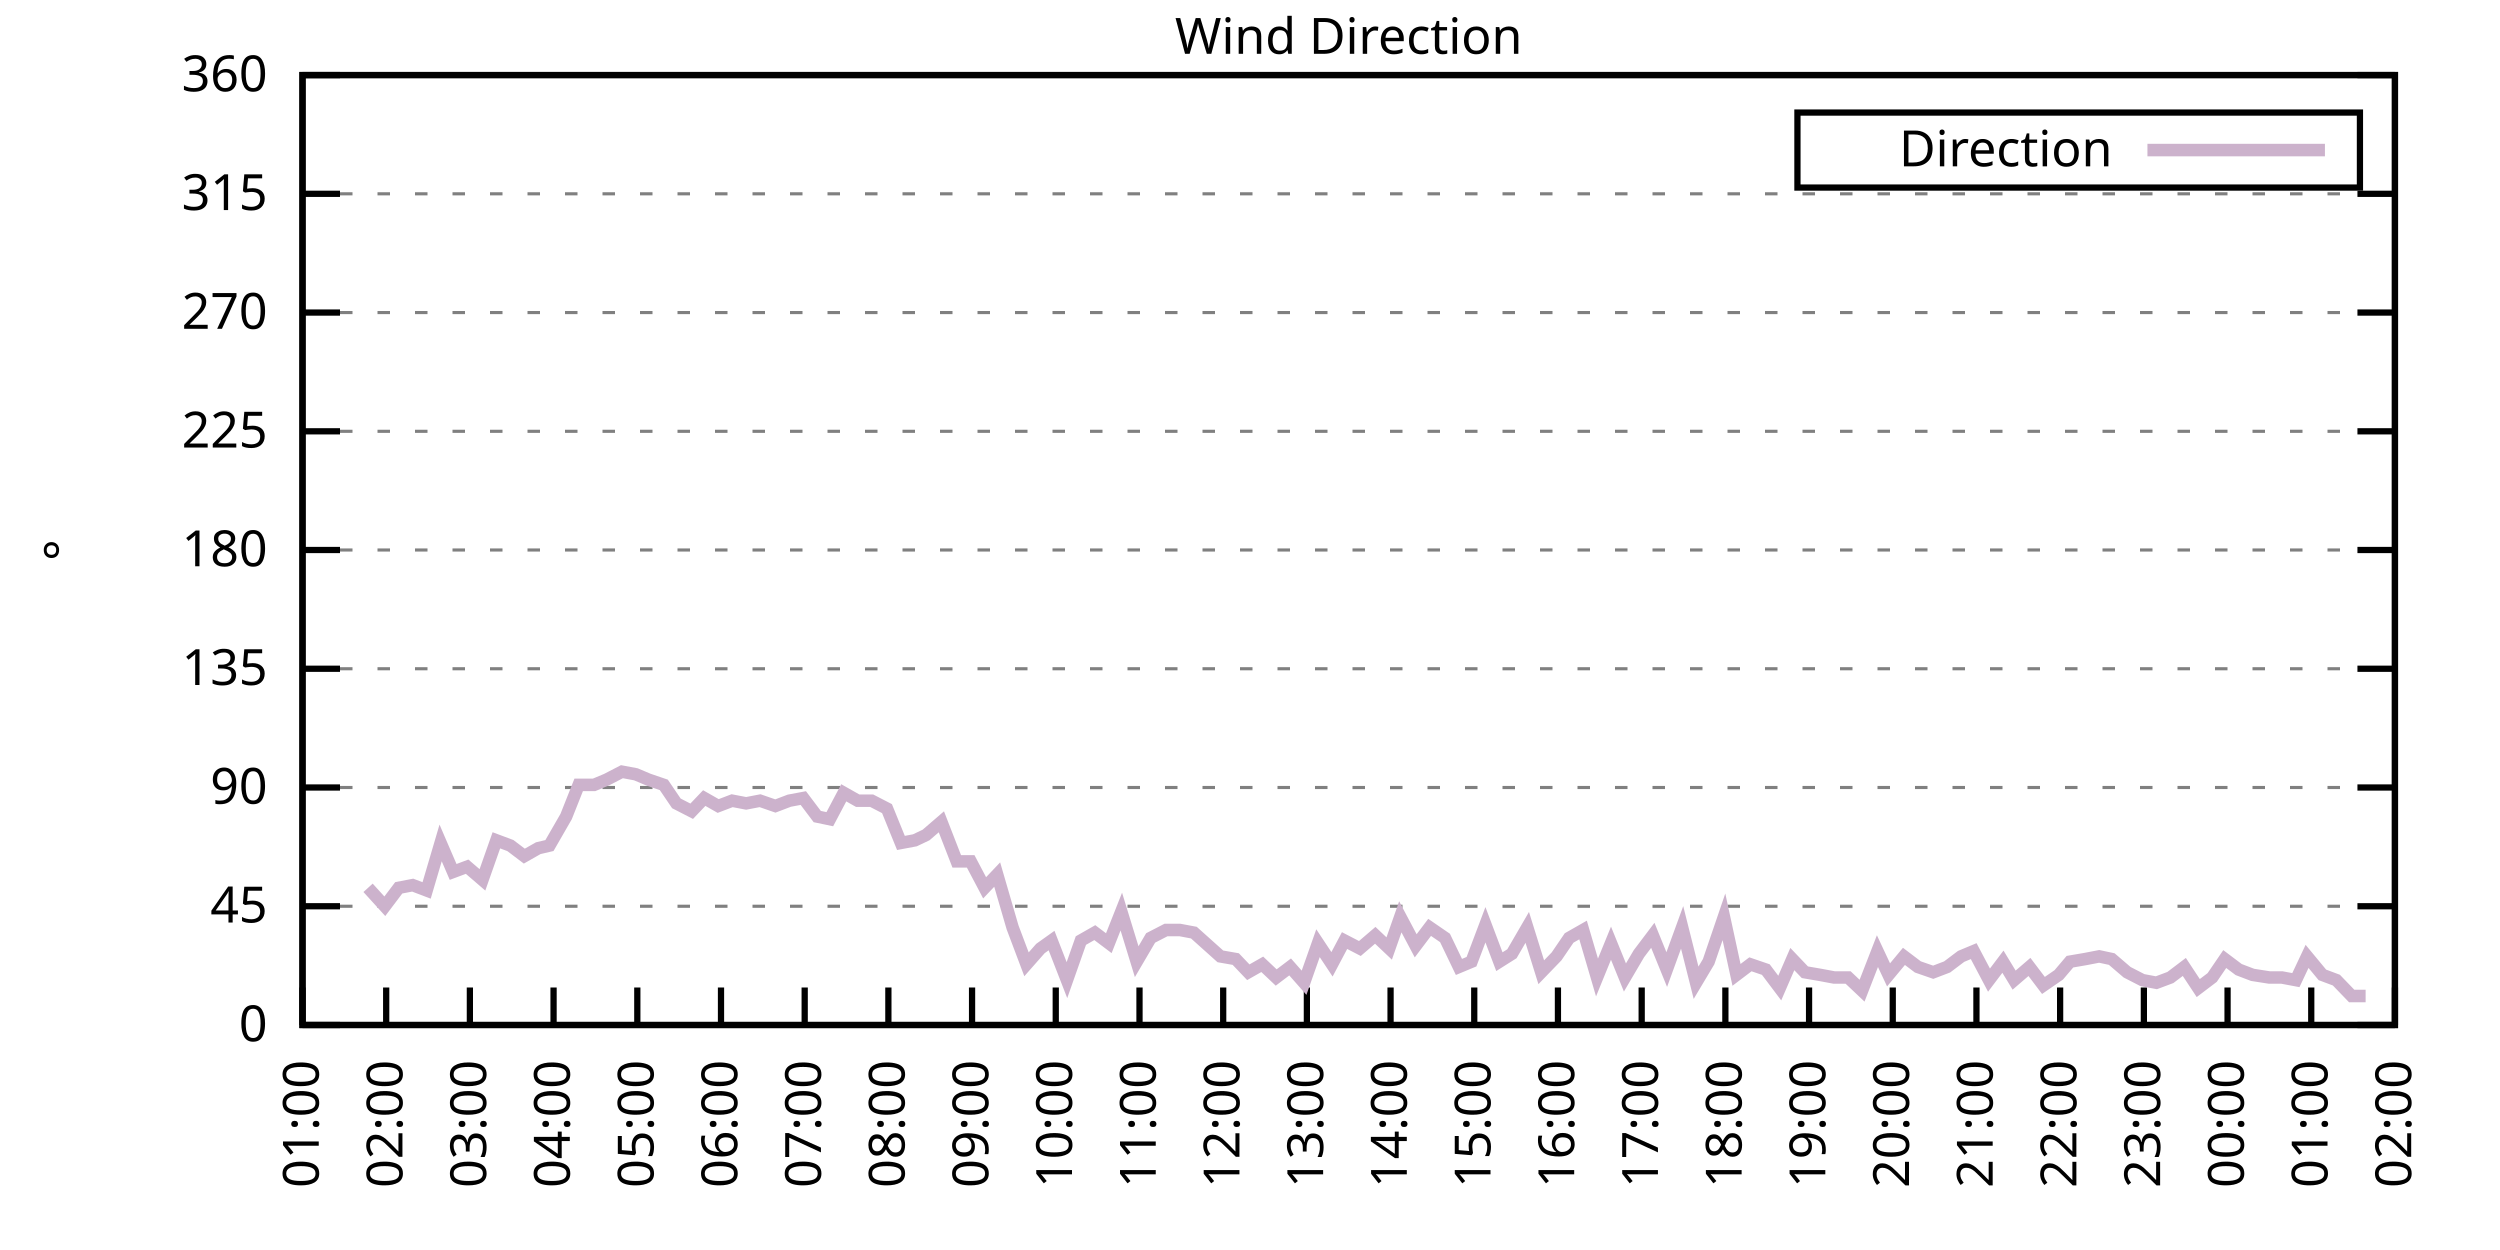
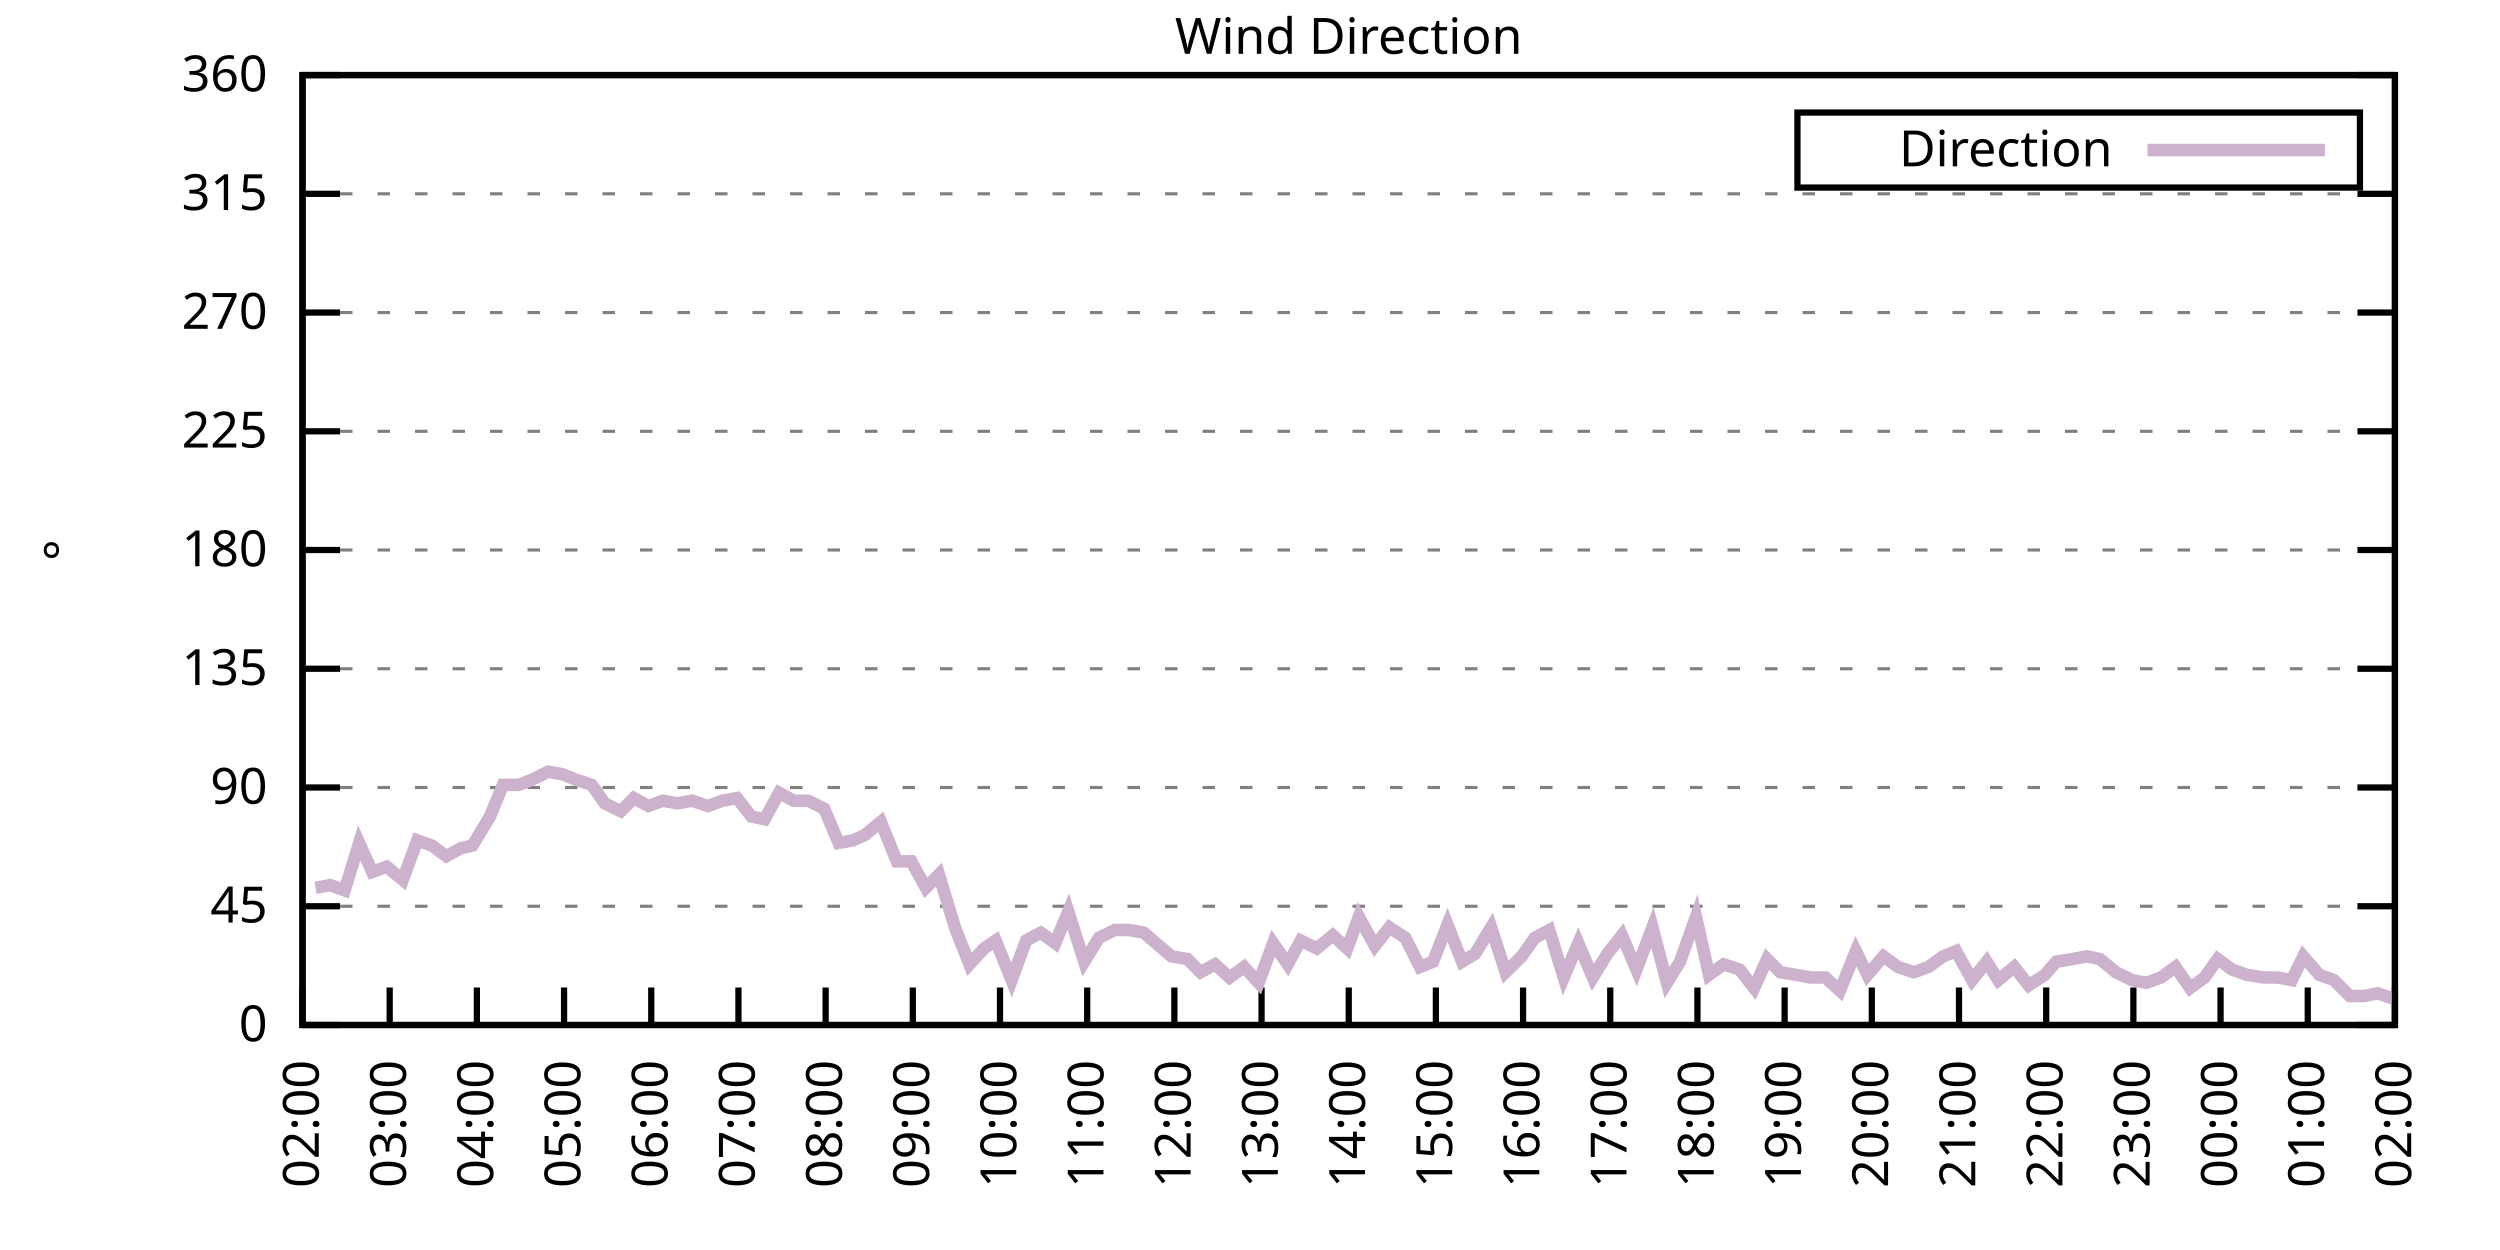
<svg xmlns="http://www.w3.org/2000/svg" xmlns:xlink="http://www.w3.org/1999/xlink" width="400" height="200" viewBox="0 0 400 200">
  <g id="gnuplot_canvas">
    <rect x="0" y="0" width="400" height="200" fill="none" />
    <defs>
      <circle id="gpDot" r="0.5" stroke-width="0.5" stroke="currentColor" />
      <path id="gpPt0" stroke-width="0.333" stroke="currentColor" d="M-1,0 h2 M0,-1 v2" />
      <path id="gpPt1" stroke-width="0.333" stroke="currentColor" d="M-1,-1 L1,1 M1,-1 L-1,1" />
      <path id="gpPt2" stroke-width="0.333" stroke="currentColor" d="M-1,0 L1,0 M0,-1 L0,1 M-1,-1 L1,1 M-1,1 L1,-1" />
      <rect id="gpPt3" stroke-width="0.333" stroke="currentColor" x="-1" y="-1" width="2" height="2" />
      <rect id="gpPt4" stroke-width="0.333" stroke="currentColor" fill="currentColor" x="-1" y="-1" width="2" height="2" />
      <circle id="gpPt5" stroke-width="0.333" stroke="currentColor" cx="0" cy="0" r="1" />
      <use xlink:href="#gpPt5" id="gpPt6" fill="currentColor" stroke="none" />
      <path id="gpPt7" stroke-width="0.333" stroke="currentColor" d="M0,-1.33 L-1.33,0.67 L1.33,0.67 z" />
      <use xlink:href="#gpPt7" id="gpPt8" fill="currentColor" stroke="none" />
      <use xlink:href="#gpPt7" id="gpPt9" stroke="currentColor" transform="rotate(180)" />
      <use xlink:href="#gpPt9" id="gpPt10" fill="currentColor" stroke="none" />
      <use xlink:href="#gpPt3" id="gpPt11" stroke="currentColor" transform="rotate(45)" />
      <use xlink:href="#gpPt11" id="gpPt12" fill="currentColor" stroke="none" />
      <path id="gpPt13" stroke-width="0.333" stroke="currentColor" d="M0,1.330 L1.265,0.411 L0.782,-1.067 L-0.782,-1.076 L-1.265,0.411 z" />
      <use xlink:href="#gpPt13" id="gpPt14" fill="currentColor" stroke="none" />
      <filter id="textbox" filterUnits="objectBoundingBox" x="0" y="0" height="1" width="1">
        <feFlood flood-color="white" flood-opacity="1" result="bgnd" />
        <feComposite in="SourceGraphic" in2="bgnd" operator="atop" />
      </filter>
      <filter id="greybox" filterUnits="objectBoundingBox" x="0" y="0" height="1" width="1">
        <feFlood flood-color="lightgrey" flood-opacity="1" result="grey" />
        <feComposite in="SourceGraphic" in2="grey" operator="atop" />
      </filter>
    </defs>
    <g fill="none" color="white" stroke="currentColor" stroke-width="1.00" stroke-linecap="butt" stroke-linejoin="miter">
</g>
    <g fill="none" color="black" stroke="currentColor" stroke-width="1.00" stroke-linecap="butt" stroke-linejoin="miter">
      <g stroke="none" shape-rendering="crispEdges">
        <polygon fill="rgb(255, 255, 255)" points="48.40,164.00 383.18,164.00 383.18,12.02 48.40,12.02 " />
      </g>
    </g>
    <g fill="none" color="black" stroke="currentColor" stroke-width="1.00" stroke-linecap="butt" stroke-linejoin="miter">
</g>
    <g fill="none" color="black" stroke="black" stroke-width="0.50" stroke-linecap="butt" stroke-linejoin="miter">
</g>
    <g fill="none" color="gray" stroke="currentColor" stroke-width="0.50" stroke-linecap="butt" stroke-linejoin="miter">
      <path stroke="gray" stroke-dasharray="2,4" class="gridline" d="M48.40,164.00 L383.19,164.00  " />
    </g>
    <g fill="none" color="gray" stroke="gray" stroke-width="1.00" stroke-linecap="butt" stroke-linejoin="miter">
</g>
    <g fill="none" color="black" stroke="currentColor" stroke-width="1.00" stroke-linecap="butt" stroke-linejoin="miter">
      <path stroke="black" d="M48.40,164.00 L54.40,164.00 M383.19,164.00 L377.19,164.00  " />
      <g transform="translate(42.80,166.60)" stroke="none" fill="black" font-family="Sans" font-size="8.00" text-anchor="end">
        <text>
          <tspan font-family="Sans"> 0</tspan>
        </text>
      </g>
    </g>
    <g fill="none" color="black" stroke="currentColor" stroke-width="1.00" stroke-linecap="butt" stroke-linejoin="miter">
</g>
    <g fill="none" color="black" stroke="black" stroke-width="0.50" stroke-linecap="butt" stroke-linejoin="miter">
</g>
    <g fill="none" color="gray" stroke="currentColor" stroke-width="0.50" stroke-linecap="butt" stroke-linejoin="miter">
      <path stroke="gray" stroke-dasharray="2,4" class="gridline" d="M48.40,145.00 L383.19,145.00  " />
    </g>
    <g fill="none" color="gray" stroke="gray" stroke-width="1.00" stroke-linecap="butt" stroke-linejoin="miter">
</g>
    <g fill="none" color="black" stroke="currentColor" stroke-width="1.00" stroke-linecap="butt" stroke-linejoin="miter">
      <path stroke="black" d="M48.40,145.00 L54.40,145.00 M383.19,145.00 L377.19,145.00  " />
      <g transform="translate(42.80,147.60)" stroke="none" fill="black" font-family="Sans" font-size="8.00" text-anchor="end">
        <text>
          <tspan font-family="Sans"> 45</tspan>
        </text>
      </g>
    </g>
    <g fill="none" color="black" stroke="currentColor" stroke-width="1.00" stroke-linecap="butt" stroke-linejoin="miter">
</g>
    <g fill="none" color="black" stroke="black" stroke-width="0.50" stroke-linecap="butt" stroke-linejoin="miter">
</g>
    <g fill="none" color="gray" stroke="currentColor" stroke-width="0.50" stroke-linecap="butt" stroke-linejoin="miter">
      <path stroke="gray" stroke-dasharray="2,4" class="gridline" d="M48.40,126.00 L383.19,126.00  " />
    </g>
    <g fill="none" color="gray" stroke="gray" stroke-width="1.00" stroke-linecap="butt" stroke-linejoin="miter">
</g>
    <g fill="none" color="black" stroke="currentColor" stroke-width="1.00" stroke-linecap="butt" stroke-linejoin="miter">
      <path stroke="black" d="M48.40,126.00 L54.40,126.00 M383.19,126.00 L377.19,126.00  " />
      <g transform="translate(42.80,128.60)" stroke="none" fill="black" font-family="Sans" font-size="8.00" text-anchor="end">
        <text>
          <tspan font-family="Sans"> 90</tspan>
        </text>
      </g>
    </g>
    <g fill="none" color="black" stroke="currentColor" stroke-width="1.00" stroke-linecap="butt" stroke-linejoin="miter">
</g>
    <g fill="none" color="black" stroke="black" stroke-width="0.50" stroke-linecap="butt" stroke-linejoin="miter">
</g>
    <g fill="none" color="gray" stroke="currentColor" stroke-width="0.50" stroke-linecap="butt" stroke-linejoin="miter">
      <path stroke="gray" stroke-dasharray="2,4" class="gridline" d="M48.40,107.00 L383.19,107.00  " />
    </g>
    <g fill="none" color="gray" stroke="gray" stroke-width="1.00" stroke-linecap="butt" stroke-linejoin="miter">
</g>
    <g fill="none" color="black" stroke="currentColor" stroke-width="1.00" stroke-linecap="butt" stroke-linejoin="miter">
      <path stroke="black" d="M48.40,107.00 L54.40,107.00 M383.19,107.00 L377.19,107.00  " />
      <g transform="translate(42.80,109.60)" stroke="none" fill="black" font-family="Sans" font-size="8.00" text-anchor="end">
        <text>
          <tspan font-family="Sans"> 135</tspan>
        </text>
      </g>
    </g>
    <g fill="none" color="black" stroke="currentColor" stroke-width="1.00" stroke-linecap="butt" stroke-linejoin="miter">
</g>
    <g fill="none" color="black" stroke="black" stroke-width="0.50" stroke-linecap="butt" stroke-linejoin="miter">
</g>
    <g fill="none" color="gray" stroke="currentColor" stroke-width="0.50" stroke-linecap="butt" stroke-linejoin="miter">
      <path stroke="gray" stroke-dasharray="2,4" class="gridline" d="M48.40,88.00 L383.19,88.00  " />
    </g>
    <g fill="none" color="gray" stroke="gray" stroke-width="1.00" stroke-linecap="butt" stroke-linejoin="miter">
</g>
    <g fill="none" color="black" stroke="currentColor" stroke-width="1.00" stroke-linecap="butt" stroke-linejoin="miter">
      <path stroke="black" d="M48.40,88.00 L54.40,88.00 M383.19,88.00 L377.19,88.00  " />
      <g transform="translate(42.80,90.60)" stroke="none" fill="black" font-family="Sans" font-size="8.00" text-anchor="end">
        <text>
          <tspan font-family="Sans"> 180</tspan>
        </text>
      </g>
    </g>
    <g fill="none" color="black" stroke="currentColor" stroke-width="1.00" stroke-linecap="butt" stroke-linejoin="miter">
</g>
    <g fill="none" color="black" stroke="black" stroke-width="0.50" stroke-linecap="butt" stroke-linejoin="miter">
</g>
    <g fill="none" color="gray" stroke="currentColor" stroke-width="0.50" stroke-linecap="butt" stroke-linejoin="miter">
      <path stroke="gray" stroke-dasharray="2,4" class="gridline" d="M48.40,69.01 L383.19,69.01  " />
    </g>
    <g fill="none" color="gray" stroke="gray" stroke-width="1.00" stroke-linecap="butt" stroke-linejoin="miter">
</g>
    <g fill="none" color="black" stroke="currentColor" stroke-width="1.00" stroke-linecap="butt" stroke-linejoin="miter">
      <path stroke="black" d="M48.40,69.01 L54.40,69.01 M383.19,69.01 L377.19,69.01  " />
      <g transform="translate(42.80,71.61)" stroke="none" fill="black" font-family="Sans" font-size="8.00" text-anchor="end">
        <text>
          <tspan font-family="Sans"> 225</tspan>
        </text>
      </g>
    </g>
    <g fill="none" color="black" stroke="currentColor" stroke-width="1.00" stroke-linecap="butt" stroke-linejoin="miter">
</g>
    <g fill="none" color="black" stroke="black" stroke-width="0.50" stroke-linecap="butt" stroke-linejoin="miter">
</g>
    <g fill="none" color="gray" stroke="currentColor" stroke-width="0.50" stroke-linecap="butt" stroke-linejoin="miter">
      <path stroke="gray" stroke-dasharray="2,4" class="gridline" d="M48.40,50.01 L383.19,50.01  " />
    </g>
    <g fill="none" color="gray" stroke="gray" stroke-width="1.00" stroke-linecap="butt" stroke-linejoin="miter">
</g>
    <g fill="none" color="black" stroke="currentColor" stroke-width="1.00" stroke-linecap="butt" stroke-linejoin="miter">
      <path stroke="black" d="M48.40,50.01 L54.40,50.01 M383.19,50.01 L377.19,50.01  " />
      <g transform="translate(42.80,52.61)" stroke="none" fill="black" font-family="Sans" font-size="8.00" text-anchor="end">
        <text>
          <tspan font-family="Sans"> 270</tspan>
        </text>
      </g>
    </g>
    <g fill="none" color="black" stroke="currentColor" stroke-width="1.00" stroke-linecap="butt" stroke-linejoin="miter">
</g>
    <g fill="none" color="black" stroke="black" stroke-width="0.50" stroke-linecap="butt" stroke-linejoin="miter">
</g>
    <g fill="none" color="gray" stroke="currentColor" stroke-width="0.50" stroke-linecap="butt" stroke-linejoin="miter">
      <path stroke="gray" stroke-dasharray="2,4" class="gridline" d="M48.40,31.01 L383.19,31.01  " />
    </g>
    <g fill="none" color="gray" stroke="gray" stroke-width="1.00" stroke-linecap="butt" stroke-linejoin="miter">
</g>
    <g fill="none" color="black" stroke="currentColor" stroke-width="1.00" stroke-linecap="butt" stroke-linejoin="miter">
      <path stroke="black" d="M48.40,31.01 L54.40,31.01 M383.19,31.01 L377.19,31.01  " />
      <g transform="translate(42.80,33.61)" stroke="none" fill="black" font-family="Sans" font-size="8.00" text-anchor="end">
        <text>
          <tspan font-family="Sans"> 315</tspan>
        </text>
      </g>
    </g>
    <g fill="none" color="black" stroke="currentColor" stroke-width="1.00" stroke-linecap="butt" stroke-linejoin="miter">
</g>
    <g fill="none" color="black" stroke="black" stroke-width="0.50" stroke-linecap="butt" stroke-linejoin="miter">
</g>
    <g fill="none" color="gray" stroke="currentColor" stroke-width="0.50" stroke-linecap="butt" stroke-linejoin="miter">
      <path stroke="gray" stroke-dasharray="2,4" class="gridline" d="M48.40,12.01 L383.19,12.01  " />
    </g>
    <g fill="none" color="gray" stroke="gray" stroke-width="1.00" stroke-linecap="butt" stroke-linejoin="miter">
</g>
    <g fill="none" color="black" stroke="currentColor" stroke-width="1.00" stroke-linecap="butt" stroke-linejoin="miter">
      <path stroke="black" d="M48.40,12.01 L54.40,12.01 M383.19,12.01 L377.19,12.01  " />
      <g transform="translate(42.80,14.61)" stroke="none" fill="black" font-family="Sans" font-size="8.00" text-anchor="end">
        <text>
          <tspan font-family="Sans"> 360</tspan>
        </text>
      </g>
    </g>
    <g fill="none" color="black" stroke="currentColor" stroke-width="1.00" stroke-linecap="butt" stroke-linejoin="miter">
      <path stroke="black" d="M48.40,164.00 L48.40,158.00  " />
      <g transform="translate(51.00,169.60) rotate(270.00)" stroke="none" fill="black" font-family="Sans" font-size="8.00" text-anchor="end">
        <text>
-           <tspan font-family="Sans">01:00</tspan>
-         </text>
-       </g>
-     </g>
-     <g fill="none" color="black" stroke="currentColor" stroke-width="1.00" stroke-linecap="butt" stroke-linejoin="miter">
-       <path stroke="black" d="M61.79,164.00 L61.79,158.00  " />
-       <g transform="translate(64.39,169.60) rotate(270.00)" stroke="none" fill="black" font-family="Sans" font-size="8.00" text-anchor="end">
-         <text>
          <tspan font-family="Sans">02:00</tspan>
        </text>
      </g>
    </g>
    <g fill="none" color="black" stroke="currentColor" stroke-width="1.00" stroke-linecap="butt" stroke-linejoin="miter">
-       <path stroke="black" d="M75.18,164.00 L75.18,158.00  " />
-       <g transform="translate(77.78,169.60) rotate(270.00)" stroke="none" fill="black" font-family="Sans" font-size="8.00" text-anchor="end">
+       <path stroke="black" d="M62.35,164.00 L62.35,158.00  " />
+       <g transform="translate(64.95,169.60) rotate(270.00)" stroke="none" fill="black" font-family="Sans" font-size="8.00" text-anchor="end">
        <text>
          <tspan font-family="Sans">03:00</tspan>
        </text>
      </g>
    </g>
    <g fill="none" color="black" stroke="currentColor" stroke-width="1.00" stroke-linecap="butt" stroke-linejoin="miter">
-       <path stroke="black" d="M88.57,164.00 L88.57,158.00  " />
-       <g transform="translate(91.17,169.60) rotate(270.00)" stroke="none" fill="black" font-family="Sans" font-size="8.00" text-anchor="end">
+       <path stroke="black" d="M76.30,164.00 L76.30,158.00  " />
+       <g transform="translate(78.90,169.60) rotate(270.00)" stroke="none" fill="black" font-family="Sans" font-size="8.00" text-anchor="end">
        <text>
          <tspan font-family="Sans">04:00</tspan>
        </text>
      </g>
    </g>
    <g fill="none" color="black" stroke="currentColor" stroke-width="1.00" stroke-linecap="butt" stroke-linejoin="miter">
-       <path stroke="black" d="M101.97,164.00 L101.97,158.00  " />
-       <g transform="translate(104.57,169.60) rotate(270.00)" stroke="none" fill="black" font-family="Sans" font-size="8.00" text-anchor="end">
+       <path stroke="black" d="M90.25,164.00 L90.25,158.00  " />
+       <g transform="translate(92.85,169.60) rotate(270.00)" stroke="none" fill="black" font-family="Sans" font-size="8.00" text-anchor="end">
        <text>
          <tspan font-family="Sans">05:00</tspan>
        </text>
      </g>
    </g>
    <g fill="none" color="black" stroke="currentColor" stroke-width="1.00" stroke-linecap="butt" stroke-linejoin="miter">
-       <path stroke="black" d="M115.36,164.00 L115.36,158.00  " />
-       <g transform="translate(117.96,169.60) rotate(270.00)" stroke="none" fill="black" font-family="Sans" font-size="8.00" text-anchor="end">
+       <path stroke="black" d="M104.20,164.00 L104.20,158.00  " />
+       <g transform="translate(106.80,169.60) rotate(270.00)" stroke="none" fill="black" font-family="Sans" font-size="8.00" text-anchor="end">
        <text>
          <tspan font-family="Sans">06:00</tspan>
        </text>
      </g>
    </g>
    <g fill="none" color="black" stroke="currentColor" stroke-width="1.00" stroke-linecap="butt" stroke-linejoin="miter">
-       <path stroke="black" d="M128.75,164.00 L128.75,158.00  " />
-       <g transform="translate(131.35,169.60) rotate(270.00)" stroke="none" fill="black" font-family="Sans" font-size="8.00" text-anchor="end">
+       <path stroke="black" d="M118.15,164.00 L118.15,158.00  " />
+       <g transform="translate(120.75,169.60) rotate(270.00)" stroke="none" fill="black" font-family="Sans" font-size="8.00" text-anchor="end">
        <text>
          <tspan font-family="Sans">07:00</tspan>
        </text>
      </g>
    </g>
    <g fill="none" color="black" stroke="currentColor" stroke-width="1.00" stroke-linecap="butt" stroke-linejoin="miter">
-       <path stroke="black" d="M142.14,164.00 L142.14,158.00  " />
-       <g transform="translate(144.74,169.60) rotate(270.00)" stroke="none" fill="black" font-family="Sans" font-size="8.00" text-anchor="end">
+       <path stroke="black" d="M132.10,164.00 L132.10,158.00  " />
+       <g transform="translate(134.70,169.60) rotate(270.00)" stroke="none" fill="black" font-family="Sans" font-size="8.00" text-anchor="end">
        <text>
          <tspan font-family="Sans">08:00</tspan>
        </text>
      </g>
    </g>
    <g fill="none" color="black" stroke="currentColor" stroke-width="1.00" stroke-linecap="butt" stroke-linejoin="miter">
-       <path stroke="black" d="M155.53,164.00 L155.53,158.00  " />
-       <g transform="translate(158.13,169.60) rotate(270.00)" stroke="none" fill="black" font-family="Sans" font-size="8.00" text-anchor="end">
+       <path stroke="black" d="M146.05,164.00 L146.05,158.00  " />
+       <g transform="translate(148.65,169.60) rotate(270.00)" stroke="none" fill="black" font-family="Sans" font-size="8.00" text-anchor="end">
        <text>
          <tspan font-family="Sans">09:00</tspan>
        </text>
      </g>
    </g>
    <g fill="none" color="black" stroke="currentColor" stroke-width="1.00" stroke-linecap="butt" stroke-linejoin="miter">
-       <path stroke="black" d="M168.92,164.00 L168.92,158.00  " />
-       <g transform="translate(171.52,169.60) rotate(270.00)" stroke="none" fill="black" font-family="Sans" font-size="8.00" text-anchor="end">
+       <path stroke="black" d="M160.00,164.00 L160.00,158.00  " />
+       <g transform="translate(162.60,169.60) rotate(270.00)" stroke="none" fill="black" font-family="Sans" font-size="8.00" text-anchor="end">
        <text>
          <tspan font-family="Sans">10:00</tspan>
        </text>
      </g>
    </g>
    <g fill="none" color="black" stroke="currentColor" stroke-width="1.00" stroke-linecap="butt" stroke-linejoin="miter">
-       <path stroke="black" d="M182.32,164.00 L182.32,158.00  " />
-       <g transform="translate(184.92,169.60) rotate(270.00)" stroke="none" fill="black" font-family="Sans" font-size="8.00" text-anchor="end">
+       <path stroke="black" d="M173.95,164.00 L173.95,158.00  " />
+       <g transform="translate(176.55,169.60) rotate(270.00)" stroke="none" fill="black" font-family="Sans" font-size="8.00" text-anchor="end">
        <text>
          <tspan font-family="Sans">11:00</tspan>
        </text>
      </g>
    </g>
    <g fill="none" color="black" stroke="currentColor" stroke-width="1.00" stroke-linecap="butt" stroke-linejoin="miter">
-       <path stroke="black" d="M195.71,164.00 L195.71,158.00  " />
-       <g transform="translate(198.31,169.60) rotate(270.00)" stroke="none" fill="black" font-family="Sans" font-size="8.00" text-anchor="end">
+       <path stroke="black" d="M187.90,164.00 L187.90,158.00  " />
+       <g transform="translate(190.50,169.60) rotate(270.00)" stroke="none" fill="black" font-family="Sans" font-size="8.00" text-anchor="end">
        <text>
          <tspan font-family="Sans">12:00</tspan>
        </text>
      </g>
    </g>
    <g fill="none" color="black" stroke="currentColor" stroke-width="1.00" stroke-linecap="butt" stroke-linejoin="miter">
-       <path stroke="black" d="M209.10,164.00 L209.10,158.00  " />
-       <g transform="translate(211.70,169.60) rotate(270.00)" stroke="none" fill="black" font-family="Sans" font-size="8.00" text-anchor="end">
+       <path stroke="black" d="M201.85,164.00 L201.85,158.00  " />
+       <g transform="translate(204.45,169.60) rotate(270.00)" stroke="none" fill="black" font-family="Sans" font-size="8.00" text-anchor="end">
        <text>
          <tspan font-family="Sans">13:00</tspan>
        </text>
      </g>
    </g>
    <g fill="none" color="black" stroke="currentColor" stroke-width="1.00" stroke-linecap="butt" stroke-linejoin="miter">
-       <path stroke="black" d="M222.49,164.00 L222.49,158.00  " />
-       <g transform="translate(225.09,169.60) rotate(270.00)" stroke="none" fill="black" font-family="Sans" font-size="8.00" text-anchor="end">
+       <path stroke="black" d="M215.80,164.00 L215.80,158.00  " />
+       <g transform="translate(218.40,169.60) rotate(270.00)" stroke="none" fill="black" font-family="Sans" font-size="8.00" text-anchor="end">
        <text>
          <tspan font-family="Sans">14:00</tspan>
        </text>
      </g>
    </g>
    <g fill="none" color="black" stroke="currentColor" stroke-width="1.00" stroke-linecap="butt" stroke-linejoin="miter">
-       <path stroke="black" d="M235.88,164.00 L235.88,158.00  " />
-       <g transform="translate(238.48,169.60) rotate(270.00)" stroke="none" fill="black" font-family="Sans" font-size="8.00" text-anchor="end">
+       <path stroke="black" d="M229.74,164.00 L229.74,158.00  " />
+       <g transform="translate(232.34,169.60) rotate(270.00)" stroke="none" fill="black" font-family="Sans" font-size="8.00" text-anchor="end">
        <text>
          <tspan font-family="Sans">15:00</tspan>
        </text>
      </g>
    </g>
    <g fill="none" color="black" stroke="currentColor" stroke-width="1.00" stroke-linecap="butt" stroke-linejoin="miter">
-       <path stroke="black" d="M249.27,164.00 L249.27,158.00  " />
-       <g transform="translate(251.87,169.60) rotate(270.00)" stroke="none" fill="black" font-family="Sans" font-size="8.00" text-anchor="end">
+       <path stroke="black" d="M243.69,164.00 L243.69,158.00  " />
+       <g transform="translate(246.29,169.60) rotate(270.00)" stroke="none" fill="black" font-family="Sans" font-size="8.00" text-anchor="end">
        <text>
          <tspan font-family="Sans">16:00</tspan>
        </text>
      </g>
    </g>
    <g fill="none" color="black" stroke="currentColor" stroke-width="1.00" stroke-linecap="butt" stroke-linejoin="miter">
-       <path stroke="black" d="M262.67,164.00 L262.67,158.00  " />
-       <g transform="translate(265.27,169.60) rotate(270.00)" stroke="none" fill="black" font-family="Sans" font-size="8.00" text-anchor="end">
+       <path stroke="black" d="M257.64,164.00 L257.64,158.00  " />
+       <g transform="translate(260.24,169.60) rotate(270.00)" stroke="none" fill="black" font-family="Sans" font-size="8.00" text-anchor="end">
        <text>
          <tspan font-family="Sans">17:00</tspan>
        </text>
      </g>
    </g>
    <g fill="none" color="black" stroke="currentColor" stroke-width="1.00" stroke-linecap="butt" stroke-linejoin="miter">
-       <path stroke="black" d="M276.06,164.00 L276.06,158.00  " />
-       <g transform="translate(278.66,169.60) rotate(270.00)" stroke="none" fill="black" font-family="Sans" font-size="8.00" text-anchor="end">
+       <path stroke="black" d="M271.59,164.00 L271.59,158.00  " />
+       <g transform="translate(274.19,169.60) rotate(270.00)" stroke="none" fill="black" font-family="Sans" font-size="8.00" text-anchor="end">
        <text>
          <tspan font-family="Sans">18:00</tspan>
        </text>
      </g>
    </g>
    <g fill="none" color="black" stroke="currentColor" stroke-width="1.00" stroke-linecap="butt" stroke-linejoin="miter">
-       <path stroke="black" d="M289.45,164.00 L289.45,158.00  " />
-       <g transform="translate(292.05,169.60) rotate(270.00)" stroke="none" fill="black" font-family="Sans" font-size="8.00" text-anchor="end">
+       <path stroke="black" d="M285.54,164.00 L285.54,158.00  " />
+       <g transform="translate(288.14,169.60) rotate(270.00)" stroke="none" fill="black" font-family="Sans" font-size="8.00" text-anchor="end">
        <text>
          <tspan font-family="Sans">19:00</tspan>
        </text>
      </g>
    </g>
    <g fill="none" color="black" stroke="currentColor" stroke-width="1.00" stroke-linecap="butt" stroke-linejoin="miter">
-       <path stroke="black" d="M302.84,164.00 L302.84,158.00  " />
-       <g transform="translate(305.44,169.60) rotate(270.00)" stroke="none" fill="black" font-family="Sans" font-size="8.00" text-anchor="end">
+       <path stroke="black" d="M299.49,164.00 L299.49,158.00  " />
+       <g transform="translate(302.09,169.60) rotate(270.00)" stroke="none" fill="black" font-family="Sans" font-size="8.00" text-anchor="end">
        <text>
          <tspan font-family="Sans">20:00</tspan>
        </text>
      </g>
    </g>
    <g fill="none" color="black" stroke="currentColor" stroke-width="1.00" stroke-linecap="butt" stroke-linejoin="miter">
-       <path stroke="black" d="M316.23,164.00 L316.23,158.00  " />
-       <g transform="translate(318.83,169.60) rotate(270.00)" stroke="none" fill="black" font-family="Sans" font-size="8.00" text-anchor="end">
+       <path stroke="black" d="M313.44,164.00 L313.44,158.00  " />
+       <g transform="translate(316.04,169.60) rotate(270.00)" stroke="none" fill="black" font-family="Sans" font-size="8.00" text-anchor="end">
        <text>
          <tspan font-family="Sans">21:00</tspan>
        </text>
      </g>
    </g>
    <g fill="none" color="black" stroke="currentColor" stroke-width="1.00" stroke-linecap="butt" stroke-linejoin="miter">
-       <path stroke="black" d="M329.62,164.00 L329.62,158.00  " />
-       <g transform="translate(332.22,169.60) rotate(270.00)" stroke="none" fill="black" font-family="Sans" font-size="8.00" text-anchor="end">
+       <path stroke="black" d="M327.39,164.00 L327.39,158.00  " />
+       <g transform="translate(329.99,169.60) rotate(270.00)" stroke="none" fill="black" font-family="Sans" font-size="8.00" text-anchor="end">
        <text>
          <tspan font-family="Sans">22:00</tspan>
        </text>
      </g>
    </g>
    <g fill="none" color="black" stroke="currentColor" stroke-width="1.00" stroke-linecap="butt" stroke-linejoin="miter">
-       <path stroke="black" d="M343.02,164.00 L343.02,158.00  " />
-       <g transform="translate(345.62,169.60) rotate(270.00)" stroke="none" fill="black" font-family="Sans" font-size="8.00" text-anchor="end">
+       <path stroke="black" d="M341.34,164.00 L341.34,158.00  " />
+       <g transform="translate(343.94,169.60) rotate(270.00)" stroke="none" fill="black" font-family="Sans" font-size="8.00" text-anchor="end">
        <text>
          <tspan font-family="Sans">23:00</tspan>
        </text>
      </g>
    </g>
    <g fill="none" color="black" stroke="currentColor" stroke-width="1.00" stroke-linecap="butt" stroke-linejoin="miter">
-       <path stroke="black" d="M356.41,164.00 L356.41,158.00  " />
-       <g transform="translate(359.01,169.60) rotate(270.00)" stroke="none" fill="black" font-family="Sans" font-size="8.00" text-anchor="end">
+       <path stroke="black" d="M355.29,164.00 L355.29,158.00  " />
+       <g transform="translate(357.89,169.60) rotate(270.00)" stroke="none" fill="black" font-family="Sans" font-size="8.00" text-anchor="end">
        <text>
          <tspan font-family="Sans">00:00</tspan>
        </text>
      </g>
    </g>
    <g fill="none" color="black" stroke="currentColor" stroke-width="1.00" stroke-linecap="butt" stroke-linejoin="miter">
-       <path stroke="black" d="M369.80,164.00 L369.80,158.00  " />
-       <g transform="translate(372.40,169.60) rotate(270.00)" stroke="none" fill="black" font-family="Sans" font-size="8.00" text-anchor="end">
+       <path stroke="black" d="M369.24,164.00 L369.24,158.00  " />
+       <g transform="translate(371.84,169.60) rotate(270.00)" stroke="none" fill="black" font-family="Sans" font-size="8.00" text-anchor="end">
        <text>
          <tspan font-family="Sans">01:00</tspan>
        </text>
      </g>
    </g>
    <g fill="none" color="black" stroke="currentColor" stroke-width="1.00" stroke-linecap="butt" stroke-linejoin="miter">
      <path stroke="black" d="M383.19,164.00 L383.19,158.00  " />
      <g transform="translate(385.79,169.60) rotate(270.00)" stroke="none" fill="black" font-family="Sans" font-size="8.00" text-anchor="end">
        <text>
          <tspan font-family="Sans">02:00</tspan>
        </text>
      </g>
    </g>
    <g fill="none" color="black" stroke="currentColor" stroke-width="1.00" stroke-linecap="butt" stroke-linejoin="miter">
</g>
    <g fill="none" color="black" stroke="currentColor" stroke-width="1.00" stroke-linecap="butt" stroke-linejoin="miter">
      <path stroke="black" d="M48.40,12.01 L48.40,164.00 L383.19,164.00 L383.19,12.01 L48.40,12.01 Z  " />
    </g>
    <g fill="none" color="black" stroke="currentColor" stroke-width="1.00" stroke-linecap="butt" stroke-linejoin="miter">
</g>
    <g fill="none" color="black" stroke="currentColor" stroke-width="1.00" stroke-linecap="butt" stroke-linejoin="miter">
      <path stroke="black" d="M287.59,30.01 L287.59,18.01 L377.59,18.01 L377.59,30.01 L287.59,30.01 Z  " />
    </g>
    <g id="Wind_direction_plot_1">
      <g fill="none" color="white" stroke="black" stroke-width="2.00" stroke-linecap="butt" stroke-linejoin="miter">
</g>
      <g fill="none" color="black" stroke="currentColor" stroke-width="2.00" stroke-linecap="butt" stroke-linejoin="miter">
        <g transform="translate(337.99,26.61)" stroke="none" fill="black" font-family="Sans" font-size="8.00" text-anchor="end">
          <text>
            <tspan font-family="Sans">Direction</tspan>
          </text>
        </g>
      </g>
      <g fill="none" color="black" stroke="currentColor" stroke-width="2.00" stroke-linecap="butt" stroke-linejoin="miter">
-         <path stroke="rgb(204, 178, 204)" d="M343.59,24.01 L371.99,24.01 M58.89,142.05 L61.57,145.00 L63.80,142.05 L66.03,141.62 L68.26,142.47 L70.50,134.87   L72.50,139.51 L74.74,138.67 L77.19,140.78 L79.42,134.45 L81.66,135.29 L83.89,136.98 L86.12,135.71 L87.91,135.29   L90.58,130.65 L92.59,125.58 L95.05,125.58 L97.06,124.74 L99.51,123.47 L101.74,123.89 L103.75,124.74 L106.21,125.58   L108.22,128.54 L110.67,129.80 L112.68,127.69 L114.91,128.96 L117.14,128.11 L119.38,128.54 L121.61,128.11 L124.06,128.96   L126.29,128.11 L128.53,127.69 L130.76,130.65 L132.77,131.07 L135.00,126.85 L137.23,128.11 L139.46,128.11 L141.92,129.38   L144.15,134.87 L146.38,134.45 L148.17,133.60 L150.62,131.49 L153.08,137.82 L155.31,137.82 L157.54,142.05 L159.55,139.93   L162.01,148.38 L164.24,154.29 L166.47,151.76 L168.25,150.49 L170.71,156.82 L172.94,150.49 L175.17,149.22 L177.41,150.91   L179.41,145.85 L181.87,153.87 L184.10,150.07 L186.56,148.80 L188.79,148.80 L191.02,149.22 L195.26,153.02 L197.72,153.45   L199.73,155.56 L201.96,154.29 L204.19,156.40 L206.42,154.71 L208.65,157.24 L210.88,150.91 L213.12,154.29 L215.13,150.49   L217.58,151.76 L220.04,149.65 L222.27,151.76 L224.05,146.69 L226.51,151.33 L228.74,148.38 L231.20,150.07 L233.43,154.71   L235.44,153.87 L237.67,147.96 L239.90,153.87 L241.91,152.60 L244.36,148.38 L246.60,155.56 L249.05,153.02 L251.06,150.07   L253.29,148.80 L255.52,156.40 L257.76,150.91 L259.99,156.40 L262.22,152.60 L264.45,149.65 L266.68,155.13 L269.14,148.38   L271.37,157.24 L273.38,153.87 L275.83,146.69 L277.84,155.98 L280.07,154.29 L282.53,155.13 L284.76,158.09 L286.77,153.45   L288.78,155.56 L291.23,155.98 L293.47,156.40 L295.70,156.40 L297.93,158.51 L300.39,152.18 L302.17,155.98 L304.63,153.02   L306.86,154.71 L309.31,155.56 L311.54,154.71 L313.78,153.02 L315.79,152.18 L318.24,156.82 L320.47,153.87 L322.26,156.82   L324.71,154.71 L326.95,157.67 L329.40,155.98 L331.19,153.87 L333.64,153.45 L335.87,153.02 L337.88,153.45 L340.34,155.56   L342.79,156.82 L345.02,157.24 L347.26,156.40 L349.49,154.71 L351.72,158.09 L353.95,156.40 L355.96,153.45 L358.19,155.13   L360.42,155.98 L363.10,156.40 L365.11,156.40 L367.34,156.82 L369.13,153.02 L371.58,155.98 L373.82,156.82 L376.27,159.36   L378.50,159.36  " />
+         <path stroke="rgb(204, 178, 204)" d="M343.59,24.01 L371.99,24.01 M50.49,142.05 L52.82,141.62 L55.14,142.47 L57.47,134.87 L59.56,139.51 L61.88,138.67   L64.44,140.78 L66.77,134.45 L69.09,135.29 L71.42,136.98 L73.74,135.71 L75.60,135.29 L78.39,130.65 L80.48,125.58   L83.04,125.58 L85.13,124.74 L87.69,123.47 L90.02,123.89 L92.11,124.74 L94.67,125.58 L96.76,128.54 L99.32,129.80   L101.41,127.69 L103.73,128.96 L106.06,128.11 L108.38,128.54 L110.71,128.11 L113.27,128.96 L115.59,128.11 L117.92,127.69   L120.24,130.65 L122.33,131.07 L124.66,126.85 L126.98,128.11 L129.31,128.11 L131.87,129.38 L134.19,134.87 L136.51,134.45   L138.37,133.60 L140.93,131.49 L143.49,137.82 L145.81,137.82 L148.14,142.05 L150.23,139.93 L152.79,148.38 L155.11,154.29   L157.44,151.76 L159.30,150.49 L161.86,156.82 L164.18,150.49 L166.51,149.22 L168.83,150.91 L170.92,145.85 L173.48,153.87   L175.81,150.07 L178.36,148.80 L180.69,148.80 L183.01,149.22 L187.43,153.02 L189.99,153.45 L192.08,155.56 L194.41,154.29   L196.73,156.40 L199.06,154.71 L201.38,157.24 L203.71,150.91 L206.03,154.29 L208.12,150.49 L210.68,151.76 L213.24,149.65   L215.56,151.76 L217.42,146.69 L219.98,151.33 L222.30,148.38 L224.86,150.07 L227.19,154.71 L229.28,153.87 L231.60,147.96   L233.93,153.87 L236.02,152.60 L238.58,148.38 L240.90,155.56 L243.46,153.02 L245.55,150.07 L247.88,148.80 L250.20,156.40   L252.53,150.91 L254.85,156.40 L257.18,152.60 L259.50,149.65 L261.83,155.13 L264.39,148.38 L266.71,157.24 L268.80,153.87   L271.36,146.69 L273.45,155.98 L275.78,154.29 L278.34,155.13 L280.66,158.09 L282.75,153.45 L284.85,155.56 L287.40,155.98   L289.73,156.40 L292.05,156.40 L294.38,158.51 L296.94,152.18 L298.80,155.98 L301.35,153.02 L303.68,154.71 L306.23,155.56   L308.56,154.71 L310.88,153.02 L312.98,152.18 L315.53,156.82 L317.86,153.87 L319.72,156.82 L322.28,154.71 L324.60,157.67   L327.16,155.98 L329.02,153.87 L331.58,153.45 L333.90,153.02 L335.99,153.45 L338.55,155.56 L341.11,156.82 L343.43,157.24   L345.76,156.40 L348.08,154.71 L350.41,158.09 L352.73,156.40 L354.83,153.45 L357.15,155.13 L359.48,155.98 L362.27,156.40   L364.36,156.40 L366.68,156.82 L368.54,153.02 L371.10,155.98 L373.43,156.82 L375.98,159.36 L378.31,159.36 L380.40,158.93   L382.96,159.78  " />
      </g>
    </g>
    <g fill="none" color="black" stroke="currentColor" stroke-width="2.00" stroke-linecap="butt" stroke-linejoin="miter">
</g>
    <g fill="none" color="black" stroke="black" stroke-width="1.00" stroke-linecap="butt" stroke-linejoin="miter">
</g>
    <g fill="none" color="black" stroke="currentColor" stroke-width="1.00" stroke-linecap="butt" stroke-linejoin="miter">
      <path stroke="black" d="M48.40,12.01 L48.40,164.00 L383.19,164.00 L383.19,12.01 L48.40,12.01 Z  " />
      <g transform="translate(12.80,88.01) rotate(270.00)" stroke="none" fill="black" font-family="Sans" font-size="8.00" text-anchor="middle">
        <text>
          <tspan font-family="Sans">°</tspan>
        </text>
      </g>
    </g>
    <g fill="none" color="black" stroke="currentColor" stroke-width="1.00" stroke-linecap="butt" stroke-linejoin="miter">
</g>
    <g fill="none" color="black" stroke="currentColor" stroke-width="1.00" stroke-linecap="butt" stroke-linejoin="miter">
      <g transform="translate(215.79,8.61)" stroke="none" fill="black" font-family="Sans" font-size="8.00" text-anchor="middle">
        <text>
          <tspan font-family="Sans">Wind Direction</tspan>
        </text>
      </g>
    </g>
    <g fill="none" color="black" stroke="currentColor" stroke-width="1.00" stroke-linecap="butt" stroke-linejoin="miter">
</g>
  </g>
</svg>
